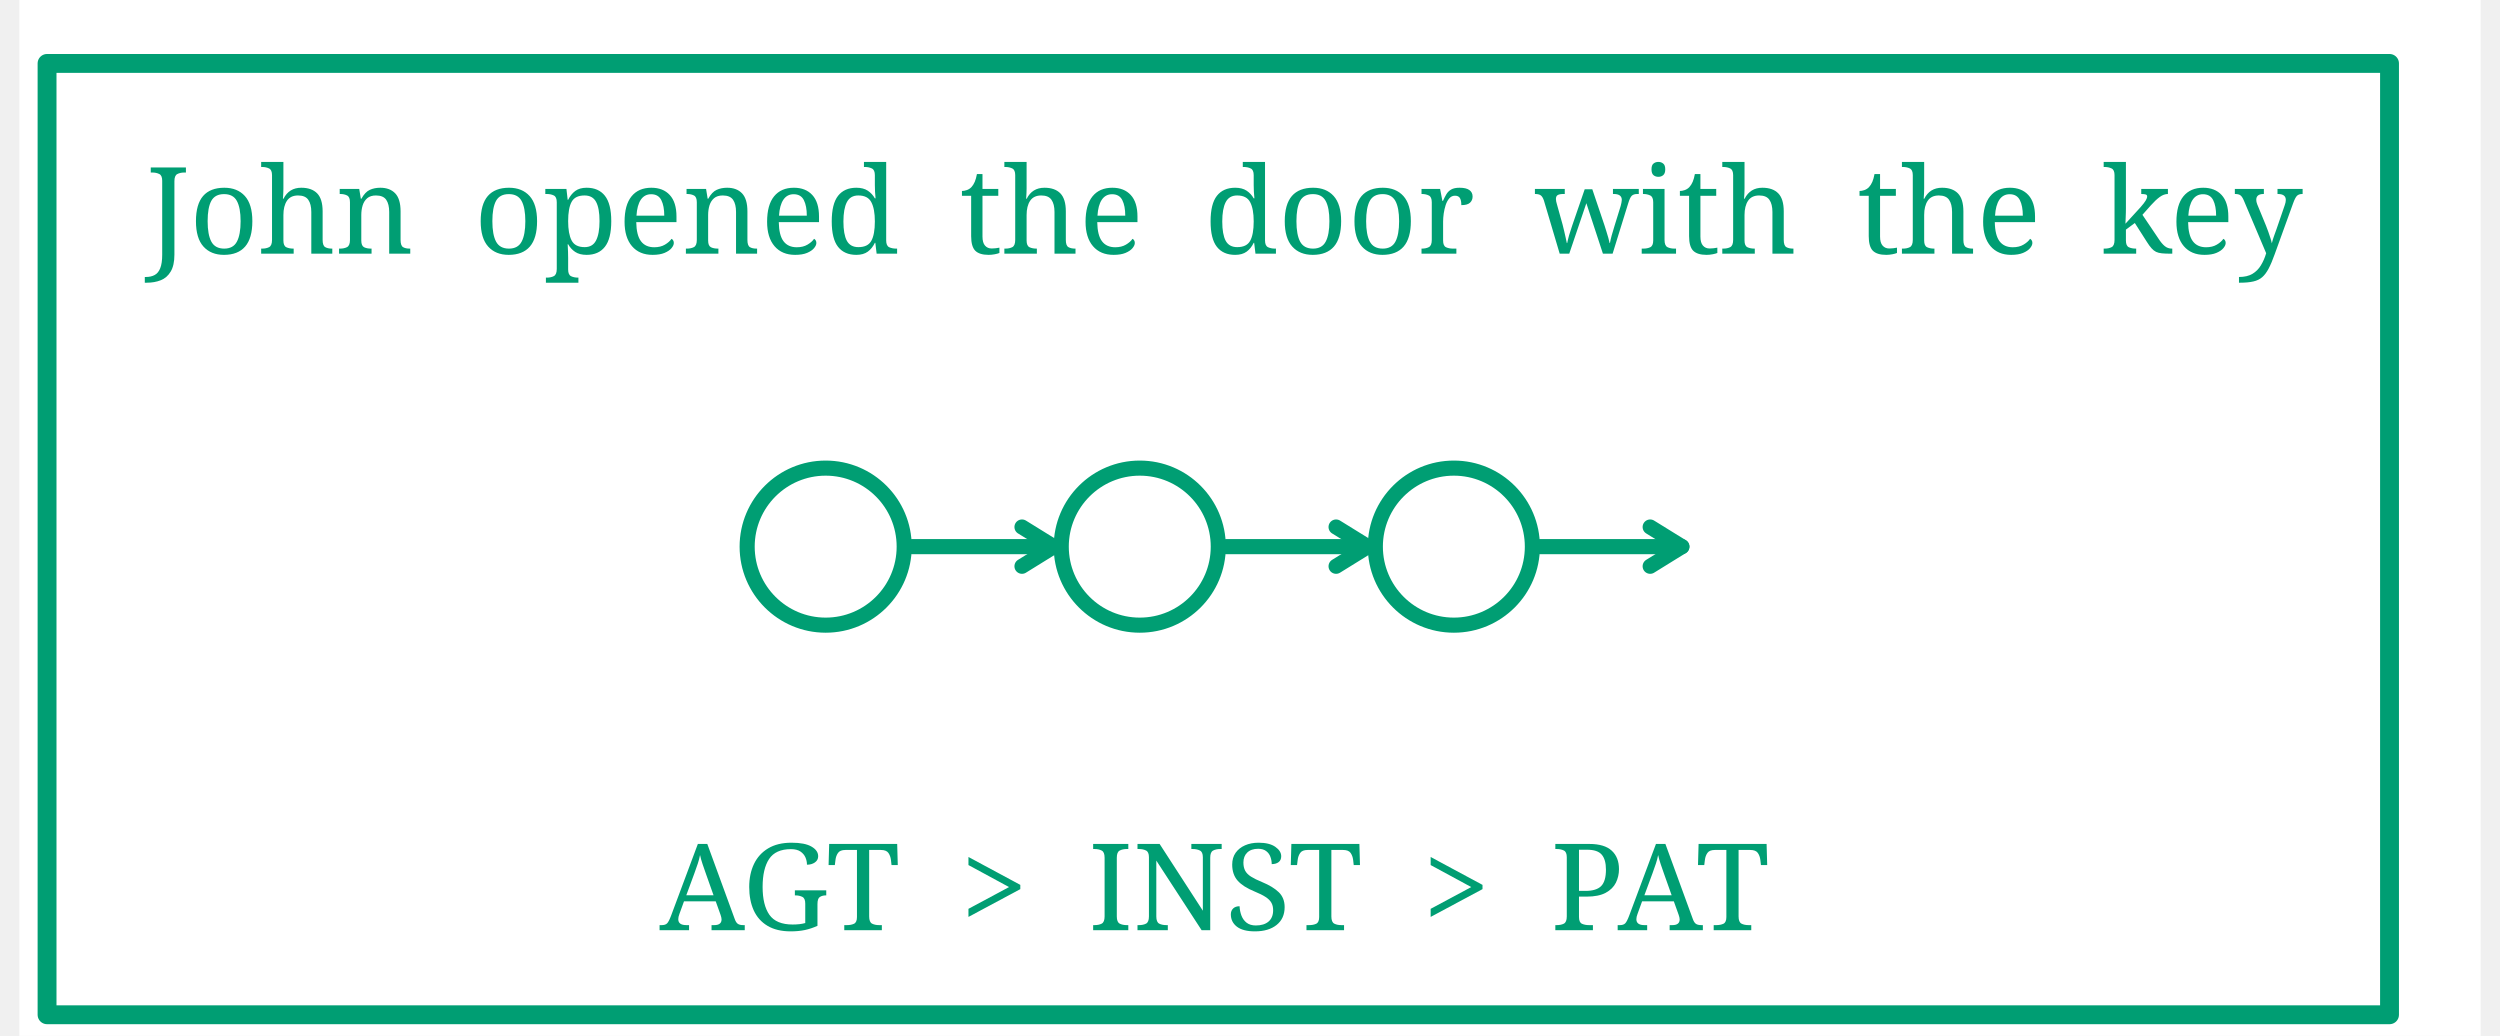
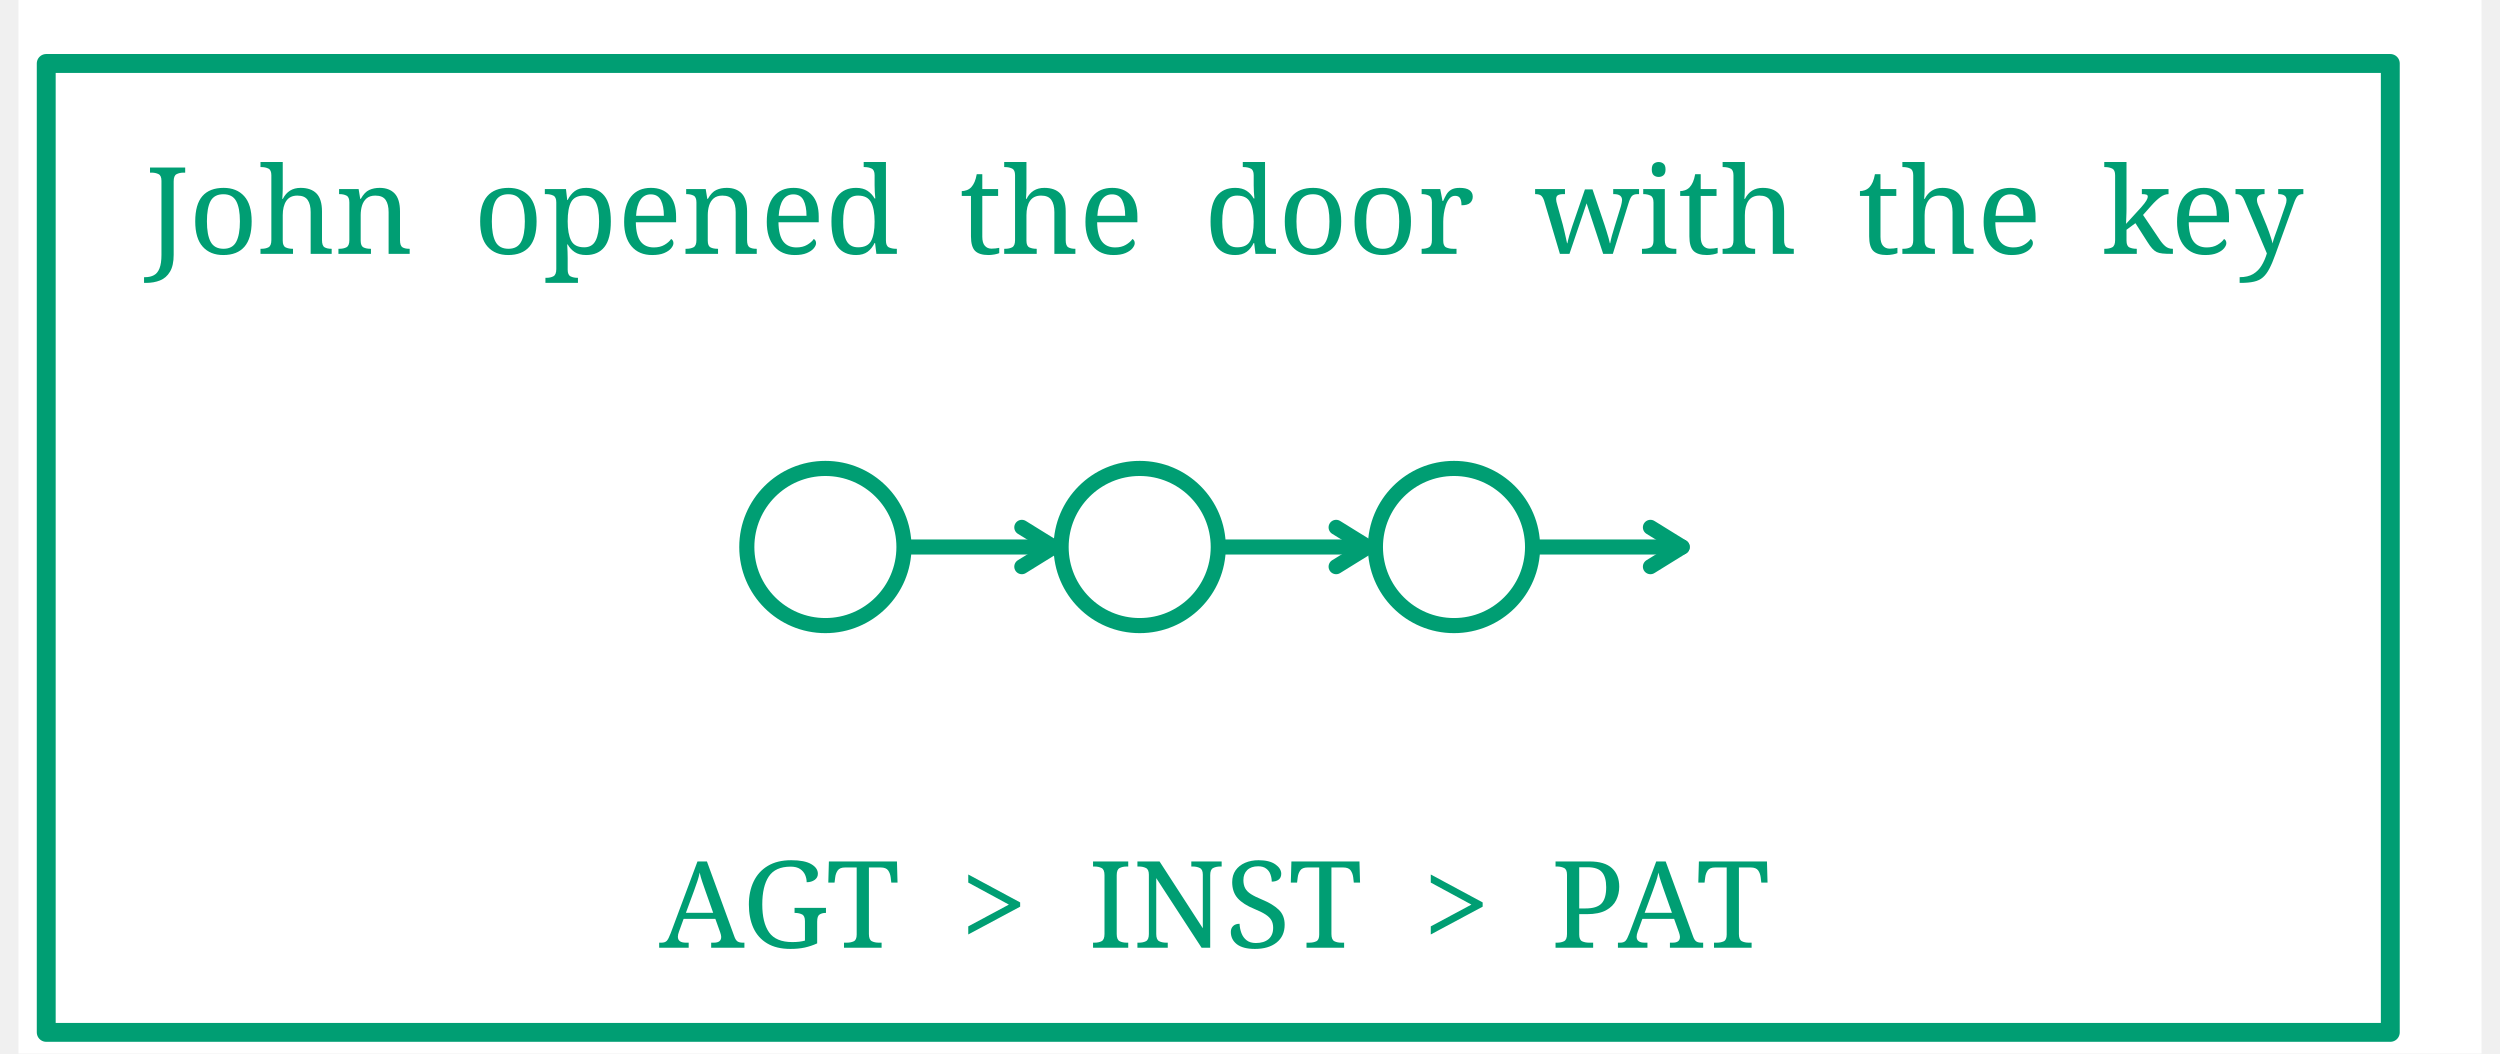
- <svg xmlns="http://www.w3.org/2000/svg" width="635.2" height="263.2" viewBox="-16.8, 0, 652, 274.4" version="1.1">
+ <svg xmlns="http://www.w3.org/2000/svg" width="635.2" height="267.68" viewBox="-16.8, 0, 652, 278.88" version="1.1">
  <defs>
    <marker id="arrow" markerUnits="userSpaceOnUse" viewBox="0 0 10 10" refX="10" refY="5" markerWidth="16.8" markerHeight="16.8" orient="auto">
      <path d="M 0 0 L 10 5 L 0 10" fill="#CC79A7" />
    </marker>
    <marker id="arrowBackward" markerUnits="userSpaceOnUse" viewBox="0 0 10 10" refX="5" refY="5" markerWidth="16.8" markerHeight="16.8" orient="auto">
      <path d="M 0 0 L 10 5 L 0 10 z" fill="#CC79A7" />
    </marker>
    <marker id="arrowForward" markerUnits="userSpaceOnUse" viewBox="0 0 10 10" refX="5" refY="5" markerWidth="16.8" markerHeight="16.8" orient="auto">
      <path d="M 10 0 L 0 5 L 10 10 z" fill="#CC79A7" />
    </marker>
    <marker id="arrowBothways" markerUnits="userSpaceOnUse" viewBox="0 0 30 10" refX="15" refY="5" markerWidth="50.4" markerHeight="16.8" orient="auto">
      <path d="M 0 5 L 10 0 L 10 5 L 20 5 L 20 0 L 30 5 L 20 10 L 20 5 L 10 5 L 10 10 z" fill="#CC79A7" />
    </marker>
    <pattern id="hatchBlack" x="10" y="10" width="10" height="10" patternUnits="userSpaceOnUse" patternTransform="rotate(45)">
      <line x1="0" y="0" x2="0" y2="10" stroke="black" stroke-width="4" />
    </pattern>
    <pattern id="hatchForNode" x="10" y="10" width="10" height="10" patternUnits="userSpaceOnUse" patternTransform="rotate(45)">
      <line x1="0" y="0" x2="0" y2="10" stroke="#0072B2" stroke-width="4" />
    </pattern>
    <pattern id="hatchForLeaf" x="10" y="10" width="10" height="10" patternUnits="userSpaceOnUse" patternTransform="rotate(45)">
      <line x1="0" y="0" x2="0" y2="10" stroke="#009E73" stroke-width="4" />
    </pattern>
  </defs>
-   <rect x="-16.8" y="0" width="652" height="274.4" stroke="none" fill="white" />"
+   <rect x="-16.8" y="0" width="652" height="278.88" stroke="none" fill="white" />"
<text white-space="pre" alignment-baseline="text-top" style="fill: #009E73; storoke-width: 0; font-size: 32px;" x="16.8" y="67.2">
    <tspan x="16.8" y="67.2" style="" text-decoration="" font-family="'Noto Serif', 'Noto Serif JP', 'Noto Serif CJK JP', 'Noto Naskh Arabic', 'Noto Sans Arabic', 'Noto Serif Hebrew', 'Noto Serif Devanagari', 'Noto Serif Thai', 'Noto Serif Khmer', 'DejaVu Serif', 'Noto Sans Math', OpenMoji, 'OpenMoji Color', 'OpenMoji Black', 'Noto Emoji', serif">John<tspan style="fill:none;">￭</tspan>opened<tspan style="fill:none;">￭</tspan>the<tspan style="fill:none;">￭</tspan>door<tspan style="fill:none;">￭</tspan>with<tspan style="fill:none;">￭</tspan>the<tspan style="fill:none;">￭</tspan>key</tspan>
    <tspan x="292.8" y="112" style="" text-decoration="" font-family="'Noto Serif', 'Noto Serif JP', 'Noto Serif CJK JP', 'Noto Naskh Arabic', 'Noto Sans Arabic', 'Noto Serif Hebrew', 'Noto Serif Devanagari', 'Noto Serif Thai', 'Noto Serif Khmer', 'DejaVu Serif', 'Noto Sans Math', OpenMoji, 'OpenMoji Color', 'OpenMoji Black', 'Noto Emoji', serif">
      <tspan style="fill:none;">￭</tspan>
    </tspan>
    <tspan x="180.8" y="156.8" style="" text-decoration="" font-family="'Noto Serif', 'Noto Serif JP', 'Noto Serif CJK JP', 'Noto Naskh Arabic', 'Noto Sans Arabic', 'Noto Serif Hebrew', 'Noto Serif Devanagari', 'Noto Serif Thai', 'Noto Serif Khmer', 'DejaVu Serif', 'Noto Sans Math', OpenMoji, 'OpenMoji Color', 'OpenMoji Black', 'Noto Emoji', serif">　</tspan>
    <tspan x="222.4" y="156.8" style="" text-decoration="" font-family="'Noto Serif', 'Noto Serif JP', 'Noto Serif CJK JP', 'Noto Naskh Arabic', 'Noto Sans Arabic', 'Noto Serif Hebrew', 'Noto Serif Devanagari', 'Noto Serif Thai', 'Noto Serif Khmer', 'DejaVu Serif', 'Noto Sans Math', OpenMoji, 'OpenMoji Color', 'OpenMoji Black', 'Noto Emoji', serif">　</tspan>
    <tspan x="264" y="156.8" style="" text-decoration="" font-family="'Noto Serif', 'Noto Serif JP', 'Noto Serif CJK JP', 'Noto Naskh Arabic', 'Noto Sans Arabic', 'Noto Serif Hebrew', 'Noto Serif Devanagari', 'Noto Serif Thai', 'Noto Serif Khmer', 'DejaVu Serif', 'Noto Sans Math', OpenMoji, 'OpenMoji Color', 'OpenMoji Black', 'Noto Emoji', serif">　</tspan>
    <tspan x="305.6" y="156.8" style="" text-decoration="" font-family="'Noto Serif', 'Noto Serif JP', 'Noto Serif CJK JP', 'Noto Naskh Arabic', 'Noto Sans Arabic', 'Noto Serif Hebrew', 'Noto Serif Devanagari', 'Noto Serif Thai', 'Noto Serif Khmer', 'DejaVu Serif', 'Noto Sans Math', OpenMoji, 'OpenMoji Color', 'OpenMoji Black', 'Noto Emoji', serif">　</tspan>
    <tspan x="347.2" y="156.8" style="" text-decoration="" font-family="'Noto Serif', 'Noto Serif JP', 'Noto Serif CJK JP', 'Noto Naskh Arabic', 'Noto Sans Arabic', 'Noto Serif Hebrew', 'Noto Serif Devanagari', 'Noto Serif Thai', 'Noto Serif Khmer', 'DejaVu Serif', 'Noto Sans Math', OpenMoji, 'OpenMoji Color', 'OpenMoji Black', 'Noto Emoji', serif">　</tspan>
    <tspan x="388.8" y="156.8" style="" text-decoration="" font-family="'Noto Serif', 'Noto Serif JP', 'Noto Serif CJK JP', 'Noto Naskh Arabic', 'Noto Sans Arabic', 'Noto Serif Hebrew', 'Noto Serif Devanagari', 'Noto Serif Thai', 'Noto Serif Khmer', 'DejaVu Serif', 'Noto Sans Math', OpenMoji, 'OpenMoji Color', 'OpenMoji Black', 'Noto Emoji', serif">　</tspan>
-     <tspan x="292.8" y="201.6" style="" text-decoration="" font-family="'Noto Serif', 'Noto Serif JP', 'Noto Serif CJK JP', 'Noto Naskh Arabic', 'Noto Sans Arabic', 'Noto Serif Hebrew', 'Noto Serif Devanagari', 'Noto Serif Thai', 'Noto Serif Khmer', 'DejaVu Serif', 'Noto Sans Math', OpenMoji, 'OpenMoji Color', 'OpenMoji Black', 'Noto Emoji', serif">
+     <tspan x="292.8" y="206.08" style="" text-decoration="" font-family="'Noto Serif', 'Noto Serif JP', 'Noto Serif CJK JP', 'Noto Naskh Arabic', 'Noto Sans Arabic', 'Noto Serif Hebrew', 'Noto Serif Devanagari', 'Noto Serif Thai', 'Noto Serif Khmer', 'DejaVu Serif', 'Noto Sans Math', OpenMoji, 'OpenMoji Color', 'OpenMoji Black', 'Noto Emoji', serif">
      <tspan style="fill:none;">￭</tspan>
    </tspan>
-     <tspan x="152.8" y="246.4" style="" text-decoration="" font-family="'Noto Serif', 'Noto Serif JP', 'Noto Serif CJK JP', 'Noto Naskh Arabic', 'Noto Sans Arabic', 'Noto Serif Hebrew', 'Noto Serif Devanagari', 'Noto Serif Thai', 'Noto Serif Khmer', 'DejaVu Serif', 'Noto Sans Math', OpenMoji, 'OpenMoji Color', 'OpenMoji Black', 'Noto Emoji', serif">AGT<tspan style="fill:none;">￭</tspan>&gt;<tspan style="fill:none;">￭</tspan>INST<tspan style="fill:none;">￭</tspan>&gt;<tspan style="fill:none;">￭</tspan>PAT</tspan>
+     <tspan x="152.8" y="250.88" style="" text-decoration="" font-family="'Noto Serif', 'Noto Serif JP', 'Noto Serif CJK JP', 'Noto Naskh Arabic', 'Noto Sans Arabic', 'Noto Serif Hebrew', 'Noto Serif Devanagari', 'Noto Serif Thai', 'Noto Serif Khmer', 'DejaVu Serif', 'Noto Sans Math', OpenMoji, 'OpenMoji Color', 'OpenMoji Black', 'Noto Emoji', serif">AGT<tspan style="fill:none;">￭</tspan>&gt;<tspan style="fill:none;">￭</tspan>INST<tspan style="fill:none;">￭</tspan>&gt;<tspan style="fill:none;">￭</tspan>PAT</tspan>
  </text>
  <rect style="stroke: #009E73; stroke-width:4;" x="176.0" y="124" rx="20.8" ry="20.8" width="41.6" height="41.6" fill="none" />
  <line style="fill:none; stroke:#009E73; stroke-linejoin:round; stroke-linecap:round; stroke-width:4;" x1="219.6" y1="144.8" x2="257.2" y2="144.8" />
  <polyline stroke-linejoin="round" stroke-linecap="round" fill="none" stroke="#009E73" stroke-width="4" points="248.8,139.6 257.2,144.8 248.8,150" />
  <rect style="stroke: #009E73; stroke-width:4;" x="259.2" y="124" rx="20.8" ry="20.8" width="41.6" height="41.6" fill="none" />
  <line style="fill:none; stroke:#009E73; stroke-linejoin:round; stroke-linecap:round; stroke-width:4;" x1="302.8" y1="144.8" x2="340.4" y2="144.8" />
  <polyline stroke-linejoin="round" stroke-linecap="round" fill="none" stroke="#009E73" stroke-width="4" points="332,139.6 340.4,144.8 332,150" />
  <rect style="stroke: #009E73; stroke-width:4;" x="342.4" y="124" rx="20.8" ry="20.8" width="41.6" height="41.6" fill="none" />
  <line style="fill:none; stroke:#009E73; stroke-linejoin:round; stroke-linecap:round; stroke-width:4;" x1="386" y1="144.8" x2="423.6" y2="144.8" />
  <polyline stroke-linejoin="round" stroke-linecap="round" fill="none" stroke="#009E73" stroke-width="4" points="415.2,139.6 423.6,144.8 415.2,150" />
-   <polygon style="stroke:#009E73; stroke-width:5; fill:none; stroke-linejoin:round; stroke-linecap:round;" points="-9.45,16.8 611.05,16.8 611.05,268.8 -9.45,268.8" />
+   <polygon style="stroke:#009E73; stroke-width:5; fill:none; stroke-linejoin:round; stroke-linecap:round;" points="-9.45,16.8 611.05,16.8 611.05,273.28 -9.45,273.28" />
</svg>
